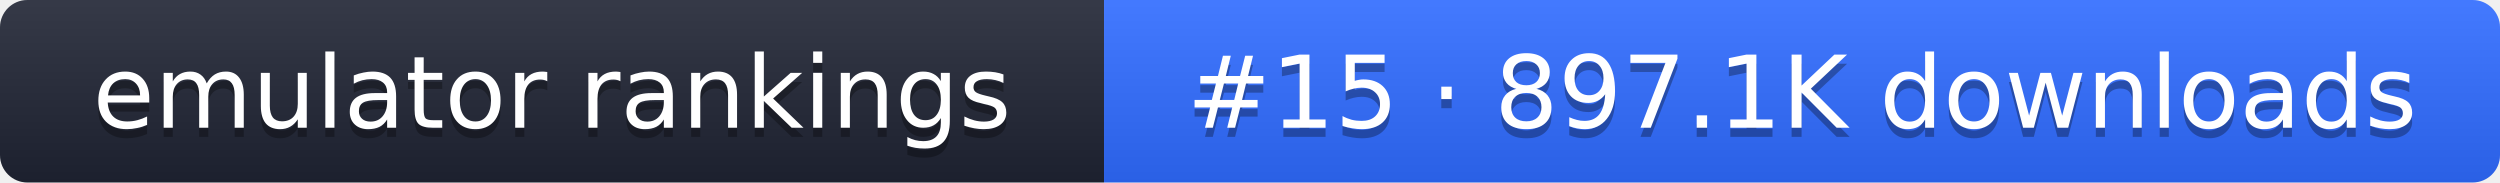
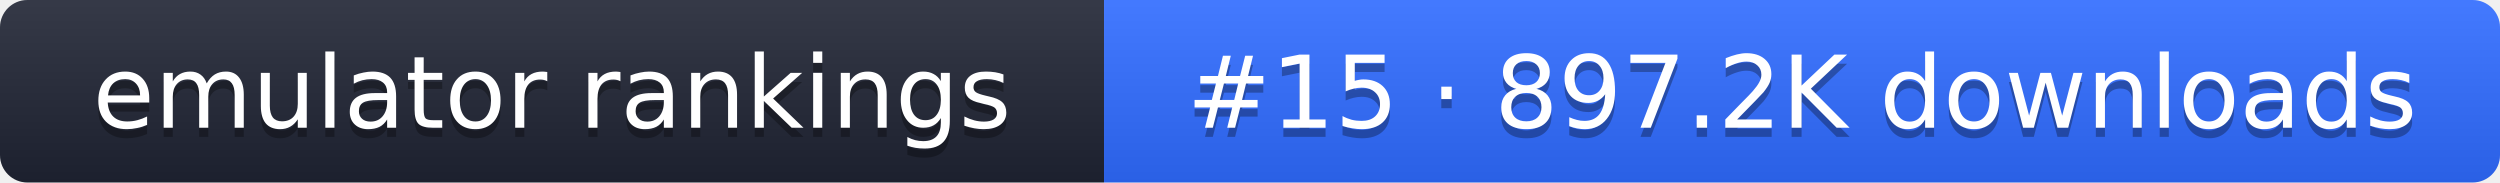
- <svg xmlns="http://www.w3.org/2000/svg" width="274" height="20" role="img" aria-label="emulator rankings: #15 · 897.1K downloads">
+ <svg xmlns="http://www.w3.org/2000/svg" width="274" height="20" role="img" aria-label="emulator rankings: #15 · 897.2K downloads">
  <linearGradient id="g" x2="0" y2="100%">
    <stop offset="0" stop-color="#fff" stop-opacity=".1" />
    <stop offset="1" stop-opacity=".1" />
  </linearGradient>
  <clipPath id="r">
    <rect width="274" height="20" rx="3" fill="#fff" />
  </clipPath>
  <g clip-path="url(#r)">
    <rect width="121" height="20" fill="#1f2433" />
    <rect x="121" width="153" height="20" fill="#2f6bff" />
    <rect width="274" height="20" fill="url(#g)" />
  </g>
  <g fill="#fff" text-anchor="middle" font-family="Verdana,DejaVu Sans,sans-serif" font-size="11">
    <text x="60.5" y="15" fill="#010101" fill-opacity=".3">emulator rankings</text>
    <text x="60.5" y="14">emulator rankings</text>
-     <text x="197.5" y="15" fill="#010101" fill-opacity=".3">#15 · 897.1K downloads</text>
-     <text x="197.5" y="14">#15 · 897.1K downloads</text>
+     <text x="197.5" y="15" fill="#010101" fill-opacity=".3">#15 · 897.2K downloads</text>
+     <text x="197.5" y="14">#15 · 897.2K downloads</text>
  </g>
</svg>
